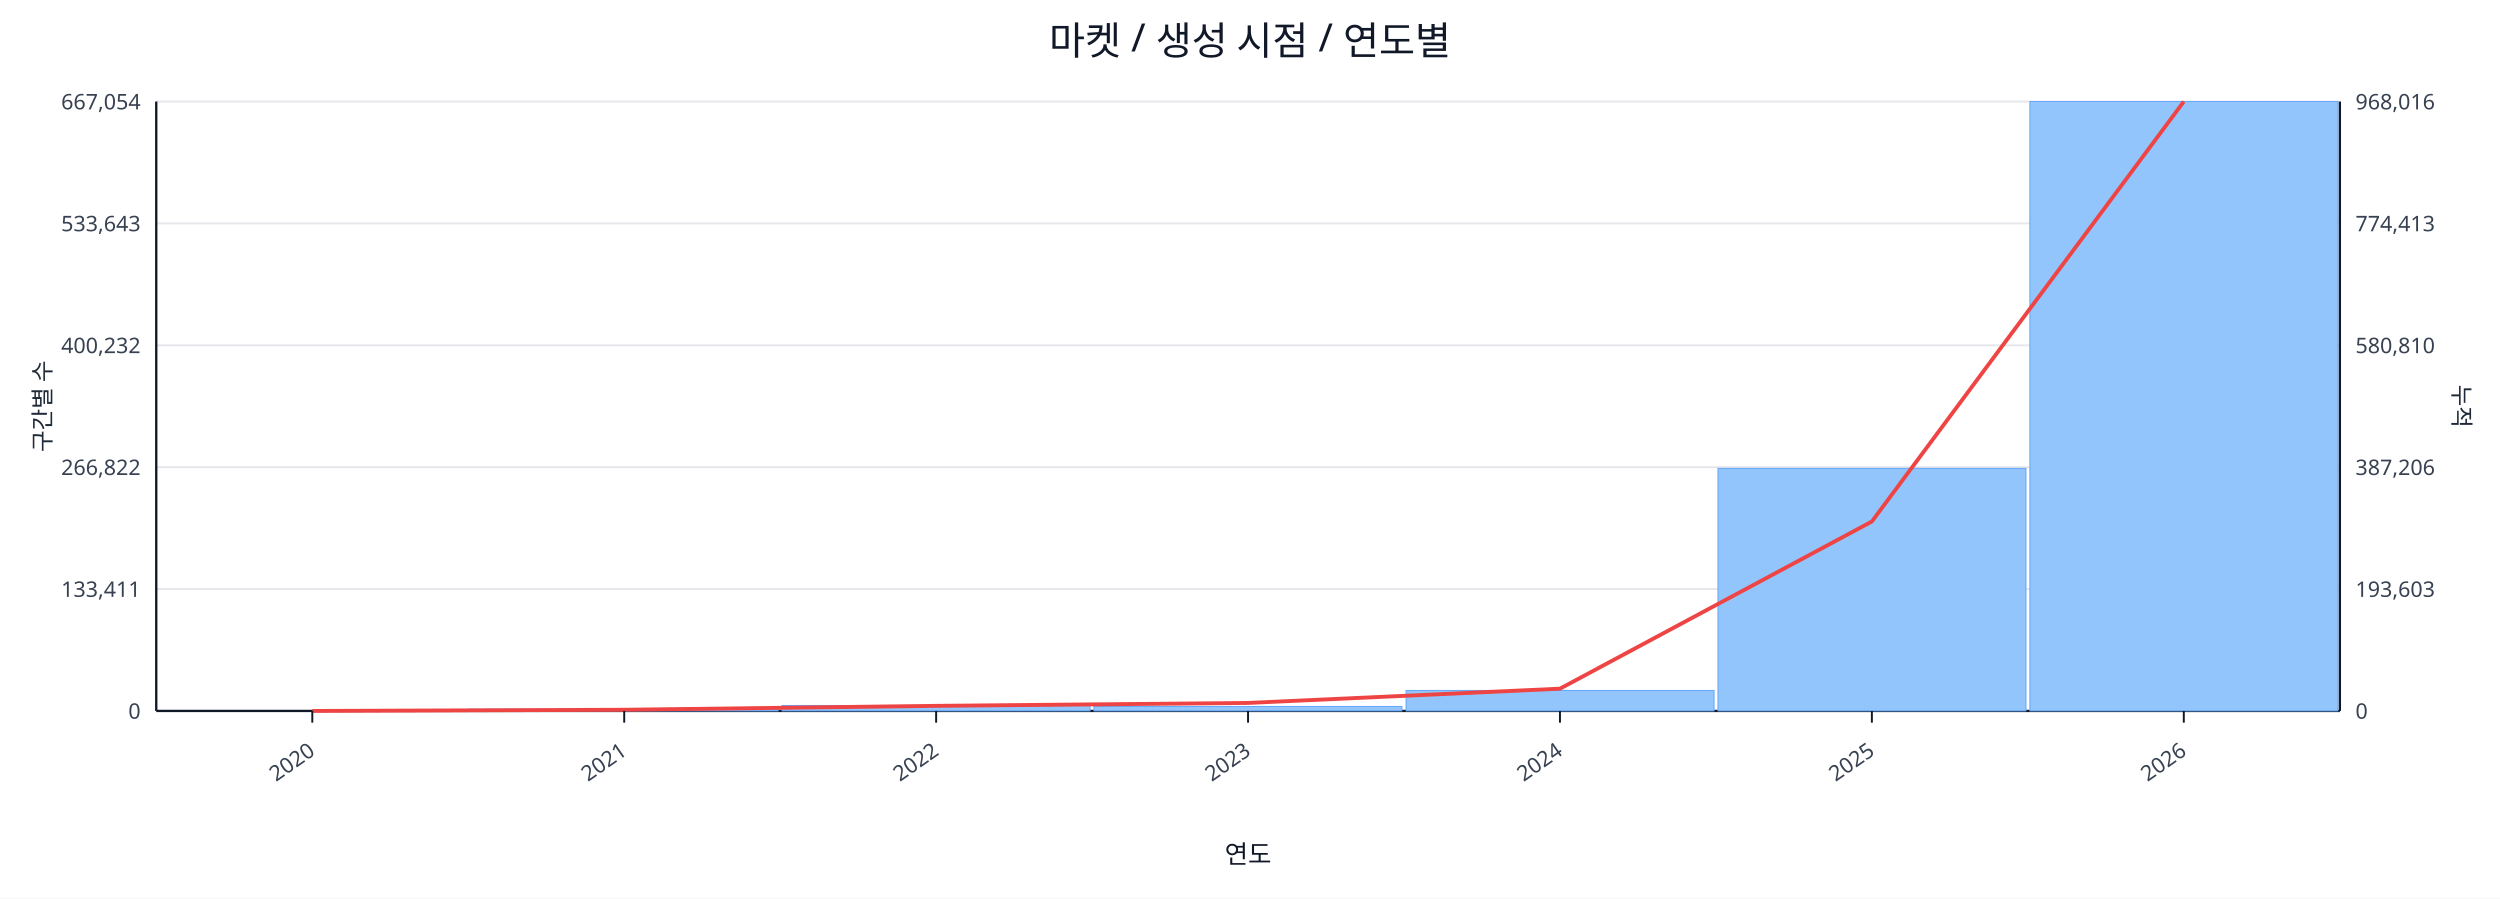
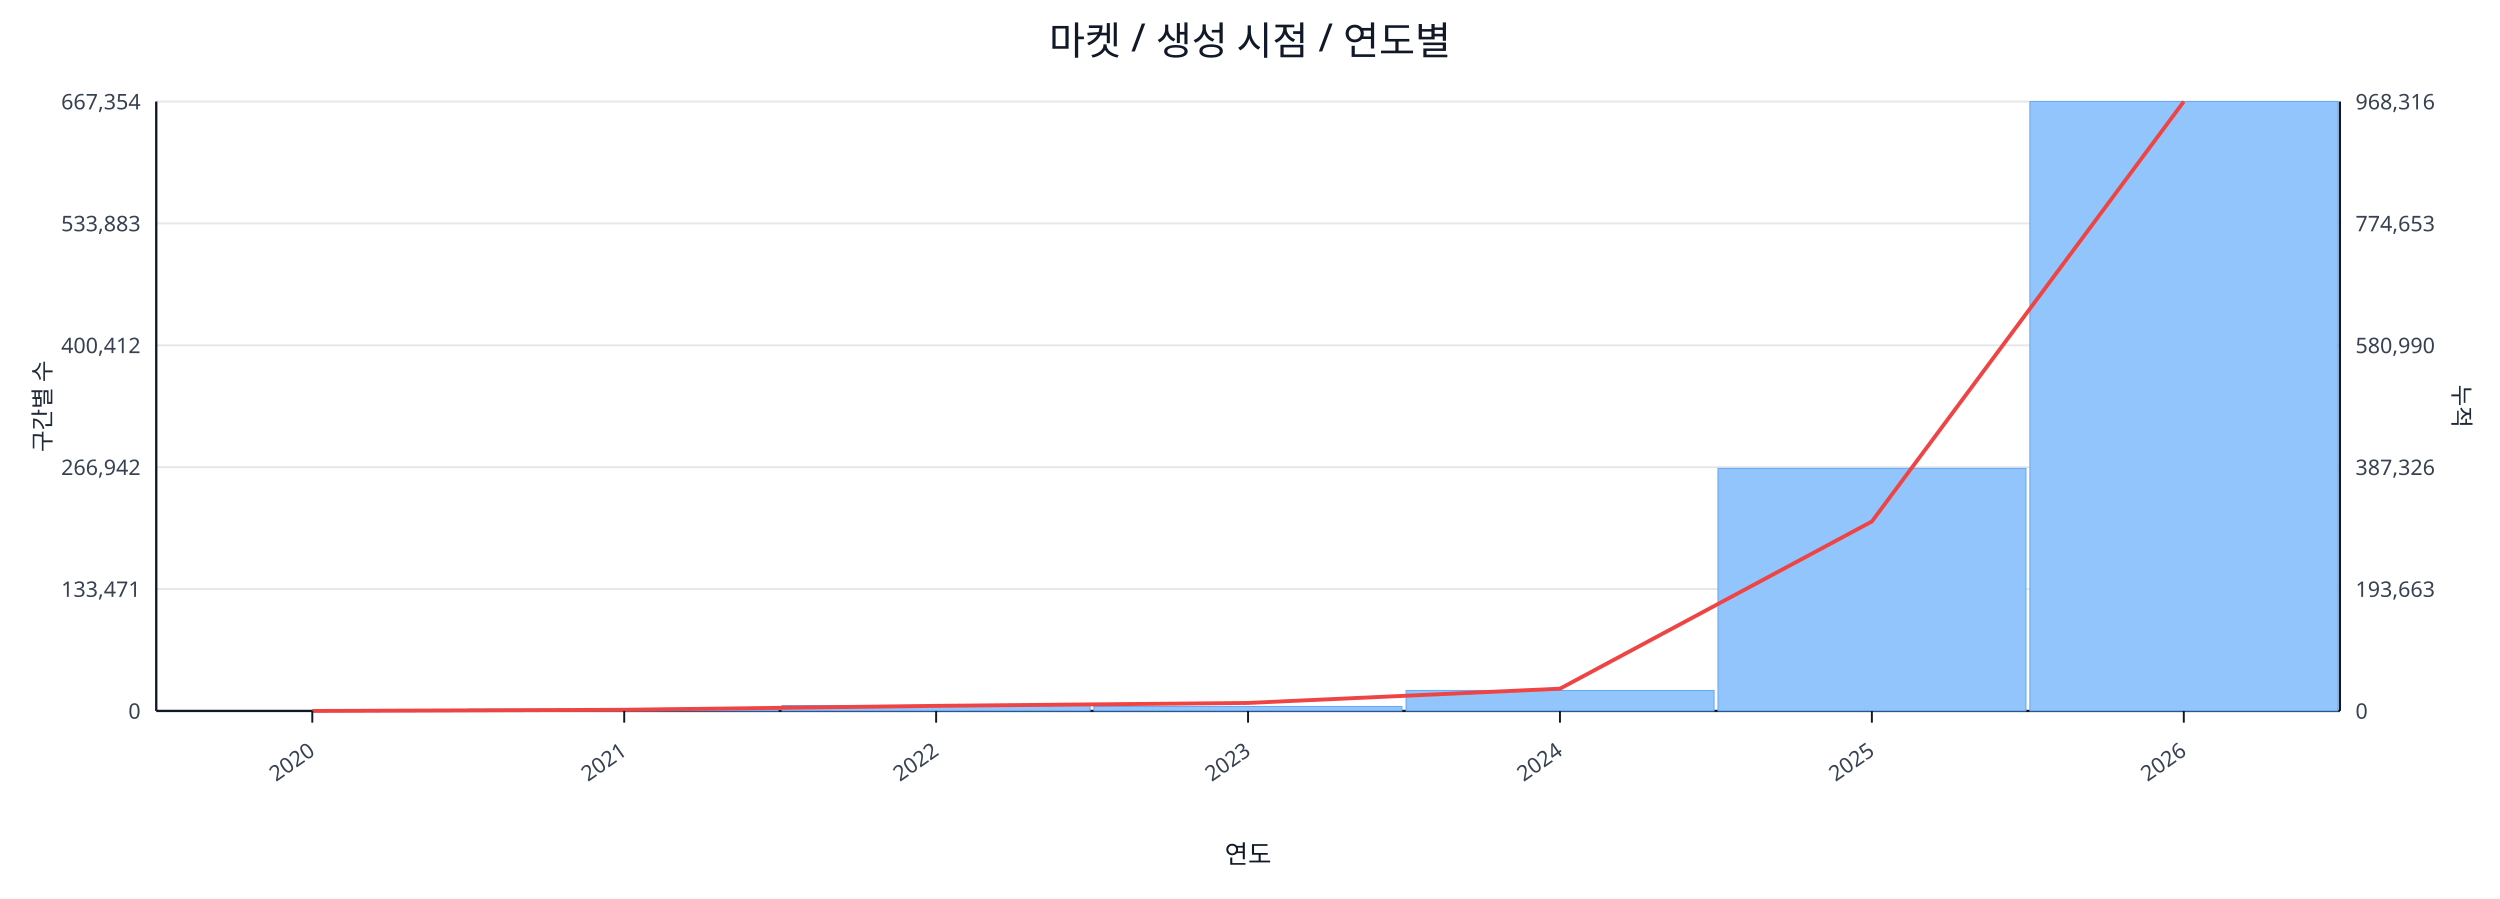
<svg xmlns="http://www.w3.org/2000/svg" width="1280" height="460" viewBox="0 0 1280 460">
  <rect x="0" y="0" width="100%" height="100%" fill="#ffffff" />
  <text x="640.0" y="28" font-size="20" text-anchor="middle" font-family="sans-serif" fill="#111827">마켓 / 생성 시점 / 연도별</text>
  <line x1="80.0" y1="52.0" x2="1198.0" y2="52.0" stroke="#e5e7eb" stroke-width="1" />
-   <text x="72.0" y="56.0" font-size="11" text-anchor="end" font-family="sans-serif" fill="#374151">667,054</text>
-   <text x="1206.0" y="56.0" font-size="11" text-anchor="start" font-family="sans-serif" fill="#374151">968,016</text>
+   <text x="72.0" y="56.0" font-size="11" text-anchor="end" font-family="sans-serif" fill="#374151">667,354</text>
+   <text x="1206.0" y="56.0" font-size="11" text-anchor="start" font-family="sans-serif" fill="#374151">968,316</text>
  <line x1="80.0" y1="114.4" x2="1198.0" y2="114.4" stroke="#e5e7eb" stroke-width="1" />
-   <text x="72.0" y="118.4" font-size="11" text-anchor="end" font-family="sans-serif" fill="#374151">533,643</text>
-   <text x="1206.0" y="118.4" font-size="11" text-anchor="start" font-family="sans-serif" fill="#374151">774,413</text>
+   <text x="72.0" y="118.4" font-size="11" text-anchor="end" font-family="sans-serif" fill="#374151">533,883</text>
+   <text x="1206.0" y="118.4" font-size="11" text-anchor="start" font-family="sans-serif" fill="#374151">774,653</text>
  <line x1="80.0" y1="176.8" x2="1198.0" y2="176.8" stroke="#e5e7eb" stroke-width="1" />
-   <text x="72.0" y="180.8" font-size="11" text-anchor="end" font-family="sans-serif" fill="#374151">400,232</text>
-   <text x="1206.0" y="180.8" font-size="11" text-anchor="start" font-family="sans-serif" fill="#374151">580,810</text>
+   <text x="72.0" y="180.8" font-size="11" text-anchor="end" font-family="sans-serif" fill="#374151">400,412</text>
+   <text x="1206.0" y="180.8" font-size="11" text-anchor="start" font-family="sans-serif" fill="#374151">580,990</text>
  <line x1="80.0" y1="239.2" x2="1198.0" y2="239.2" stroke="#e5e7eb" stroke-width="1" />
-   <text x="72.0" y="243.2" font-size="11" text-anchor="end" font-family="sans-serif" fill="#374151">266,822</text>
-   <text x="1206.0" y="243.2" font-size="11" text-anchor="start" font-family="sans-serif" fill="#374151">387,206</text>
+   <text x="72.0" y="243.2" font-size="11" text-anchor="end" font-family="sans-serif" fill="#374151">266,942</text>
+   <text x="1206.0" y="243.2" font-size="11" text-anchor="start" font-family="sans-serif" fill="#374151">387,326</text>
  <line x1="80.0" y1="301.6" x2="1198.0" y2="301.6" stroke="#e5e7eb" stroke-width="1" />
-   <text x="72.0" y="305.6" font-size="11" text-anchor="end" font-family="sans-serif" fill="#374151">133,411</text>
-   <text x="1206.0" y="305.6" font-size="11" text-anchor="start" font-family="sans-serif" fill="#374151">193,603</text>
+   <text x="72.0" y="305.6" font-size="11" text-anchor="end" font-family="sans-serif" fill="#374151">133,471</text>
+   <text x="1206.0" y="305.6" font-size="11" text-anchor="start" font-family="sans-serif" fill="#374151">193,663</text>
  <line x1="80.0" y1="364.0" x2="1198.0" y2="364.0" stroke="#e5e7eb" stroke-width="1" />
  <text x="72.0" y="368.0" font-size="11" text-anchor="end" font-family="sans-serif" fill="#374151">0</text>
  <text x="1206.0" y="368.0" font-size="11" text-anchor="start" font-family="sans-serif" fill="#374151">0</text>
  <line x1="80.0" y1="364.0" x2="1198.0" y2="364.0" stroke="#111827" stroke-width="1.2" />
  <line x1="80.0" y1="52.0" x2="80.0" y2="364.0" stroke="#111827" stroke-width="1.2" />
  <line x1="1198.0" y1="52.0" x2="1198.0" y2="364.0" stroke="#111827" stroke-width="1.2" />
  <rect x="81.0" y="364.0" width="157.7" height="0.0" fill="#93c5fd" stroke="#60a5fa" stroke-width="0.5" />
  <rect x="240.7" y="363.1" width="157.7" height="0.9" fill="#93c5fd" stroke="#60a5fa" stroke-width="0.5" />
  <rect x="400.4" y="361.2" width="157.7" height="2.8" fill="#93c5fd" stroke="#60a5fa" stroke-width="0.5" />
  <rect x="560.1" y="361.7" width="157.7" height="2.3" fill="#93c5fd" stroke="#60a5fa" stroke-width="0.5" />
  <rect x="719.9" y="353.5" width="157.7" height="10.5" fill="#93c5fd" stroke="#60a5fa" stroke-width="0.5" />
  <rect x="879.6" y="239.8" width="157.7" height="124.2" fill="#93c5fd" stroke="#60a5fa" stroke-width="0.5" />
  <rect x="1039.3" y="52.0" width="157.7" height="312.0" fill="#93c5fd" stroke="#60a5fa" stroke-width="0.5" />
  <polyline fill="none" stroke="#ef4444" stroke-width="2" points="159.9,364.0 319.6,363.4 479.3,361.4 639.0,359.9 798.7,352.6 958.4,267.0 1118.1,52.0" />
  <line x1="159.9" y1="364.0" x2="159.9" y2="370.0" stroke="#111827" stroke-width="1" />
  <text x="161.9" y="386.0" font-size="11" text-anchor="end" transform="rotate(-35 161.9 386.0)" font-family="sans-serif" fill="#374151">2020</text>
  <line x1="319.6" y1="364.0" x2="319.6" y2="370.0" stroke="#111827" stroke-width="1" />
  <text x="321.6" y="386.0" font-size="11" text-anchor="end" transform="rotate(-35 321.6 386.0)" font-family="sans-serif" fill="#374151">2021</text>
  <line x1="479.3" y1="364.0" x2="479.3" y2="370.0" stroke="#111827" stroke-width="1" />
  <text x="481.3" y="386.0" font-size="11" text-anchor="end" transform="rotate(-35 481.3 386.0)" font-family="sans-serif" fill="#374151">2022</text>
  <line x1="639.0" y1="364.0" x2="639.0" y2="370.0" stroke="#111827" stroke-width="1" />
  <text x="641.0" y="386.0" font-size="11" text-anchor="end" transform="rotate(-35 641.0 386.0)" font-family="sans-serif" fill="#374151">2023</text>
  <line x1="798.7" y1="364.0" x2="798.7" y2="370.0" stroke="#111827" stroke-width="1" />
  <text x="800.7" y="386.0" font-size="11" text-anchor="end" transform="rotate(-35 800.7 386.0)" font-family="sans-serif" fill="#374151">2024</text>
  <line x1="958.4" y1="364.0" x2="958.4" y2="370.0" stroke="#111827" stroke-width="1" />
  <text x="960.4" y="386.0" font-size="11" text-anchor="end" transform="rotate(-35 960.4 386.0)" font-family="sans-serif" fill="#374151">2025</text>
  <line x1="1118.1" y1="364.0" x2="1118.1" y2="370.0" stroke="#111827" stroke-width="1" />
  <text x="1120.1" y="386.0" font-size="11" text-anchor="end" transform="rotate(-35 1120.1 386.0)" font-family="sans-serif" fill="#374151">2026</text>
  <text x="26" y="208.0" font-size="12" transform="rotate(-90 26 208.0)" text-anchor="middle" font-family="sans-serif" fill="#1f2937">구간별 수</text>
  <text x="1256.0" y="208.0" font-size="12" transform="rotate(90 1256.0 208.0)" text-anchor="middle" font-family="sans-serif" fill="#1f2937">누적</text>
  <text x="639.0" y="442.0" font-size="13" text-anchor="middle" font-family="sans-serif" fill="#111827">연도</text>
</svg>
